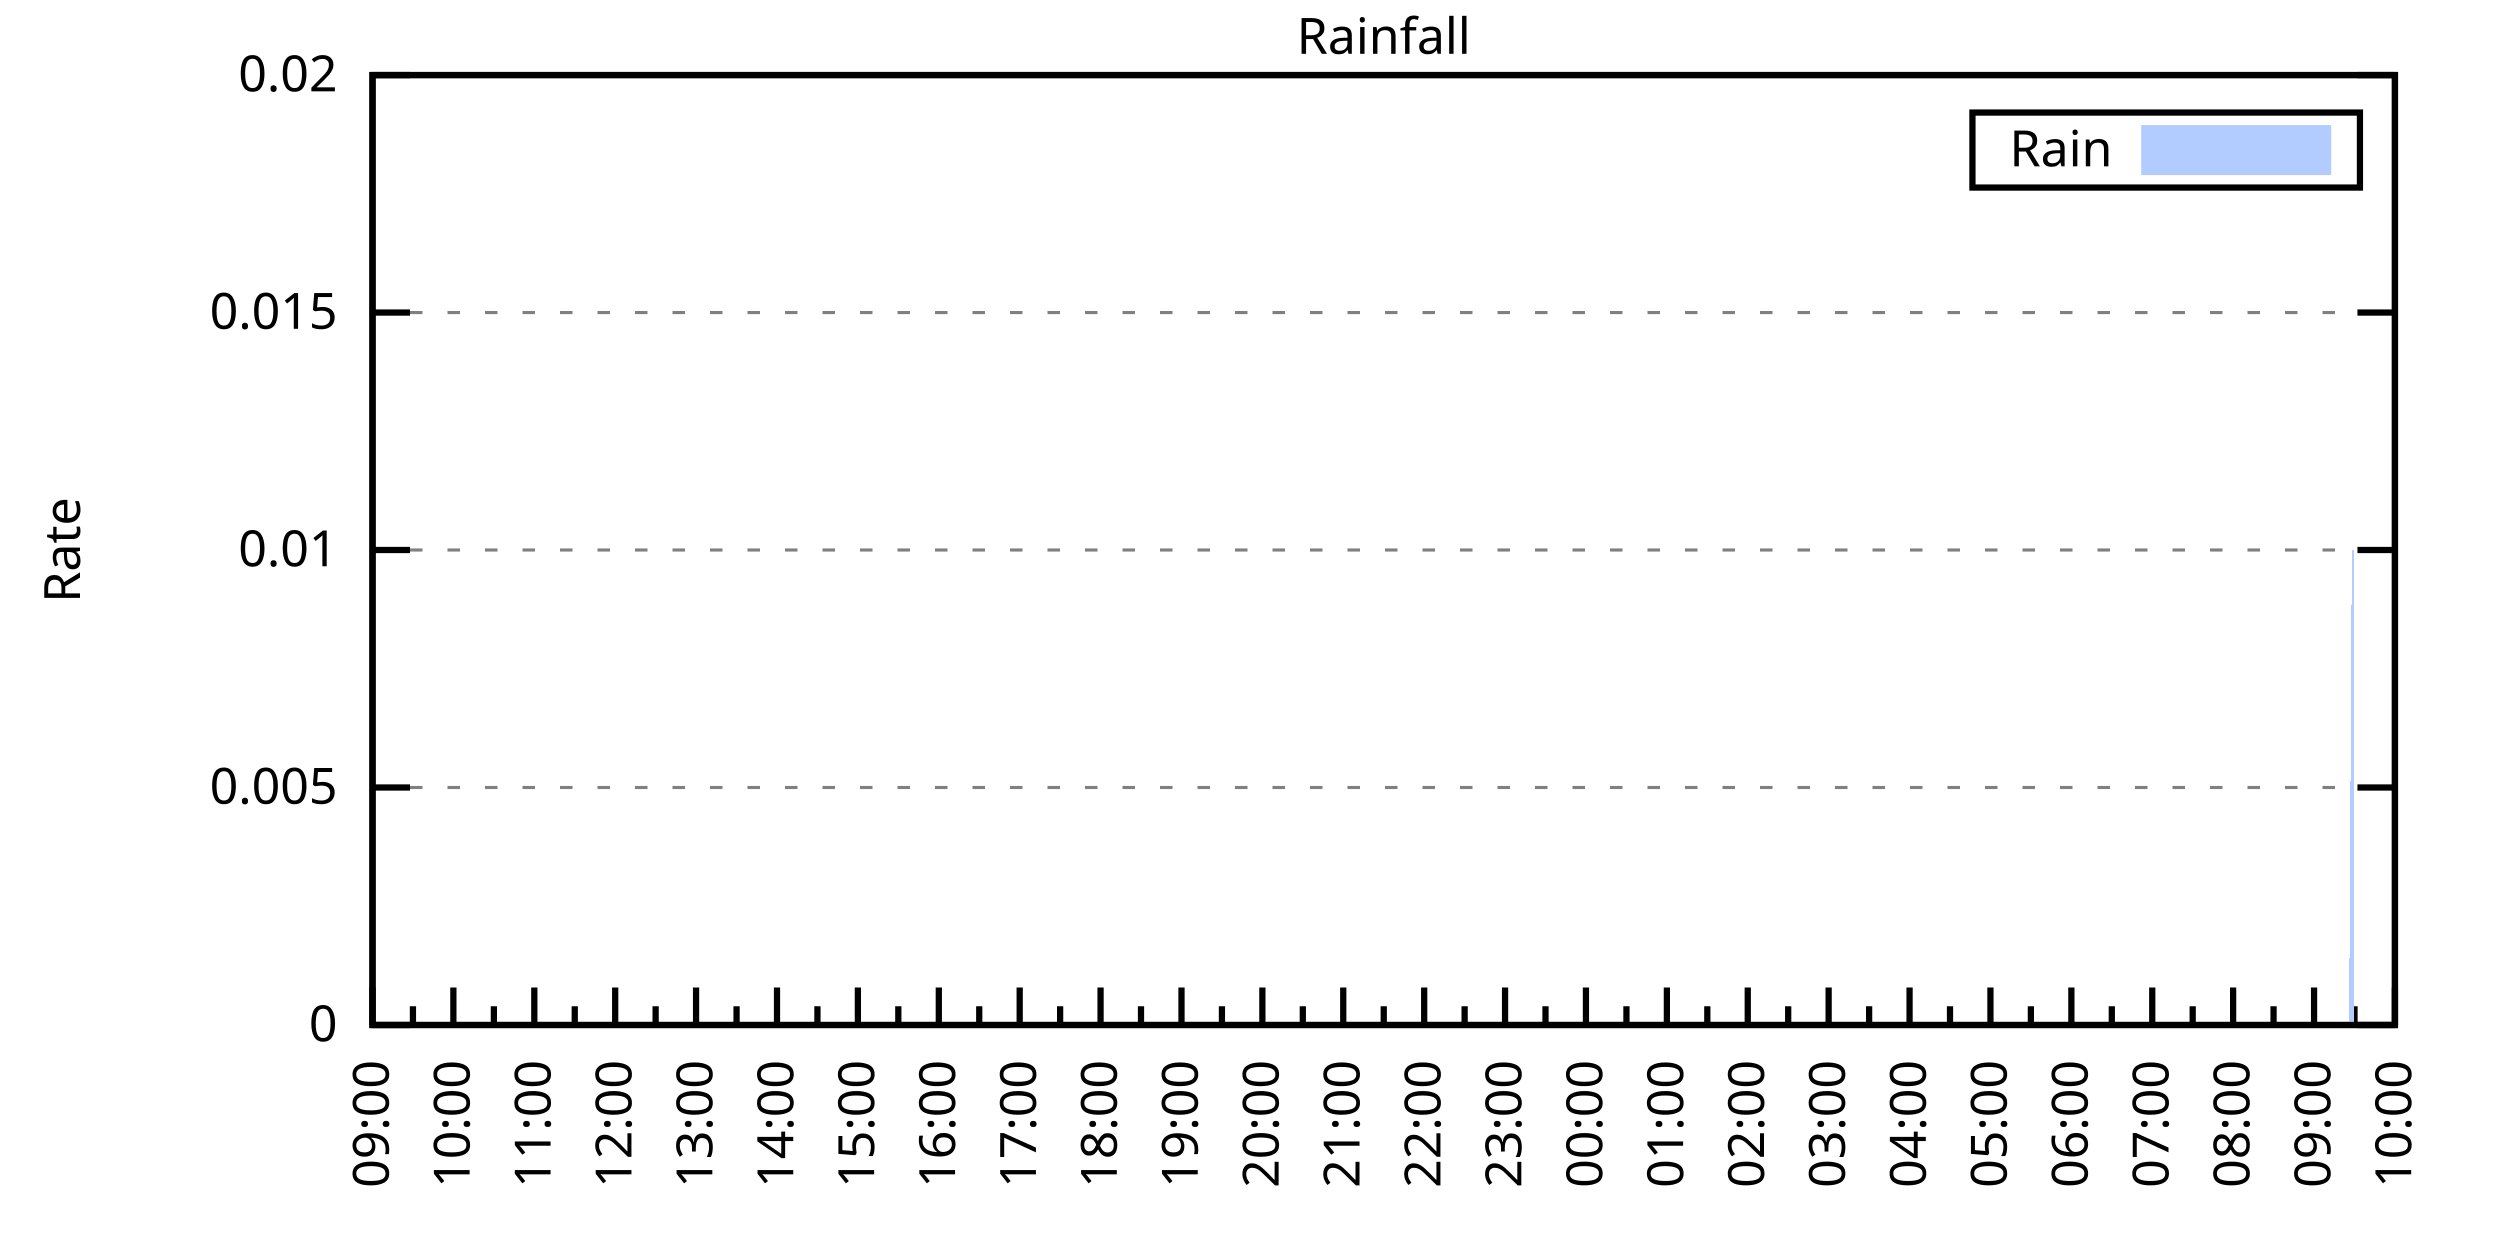
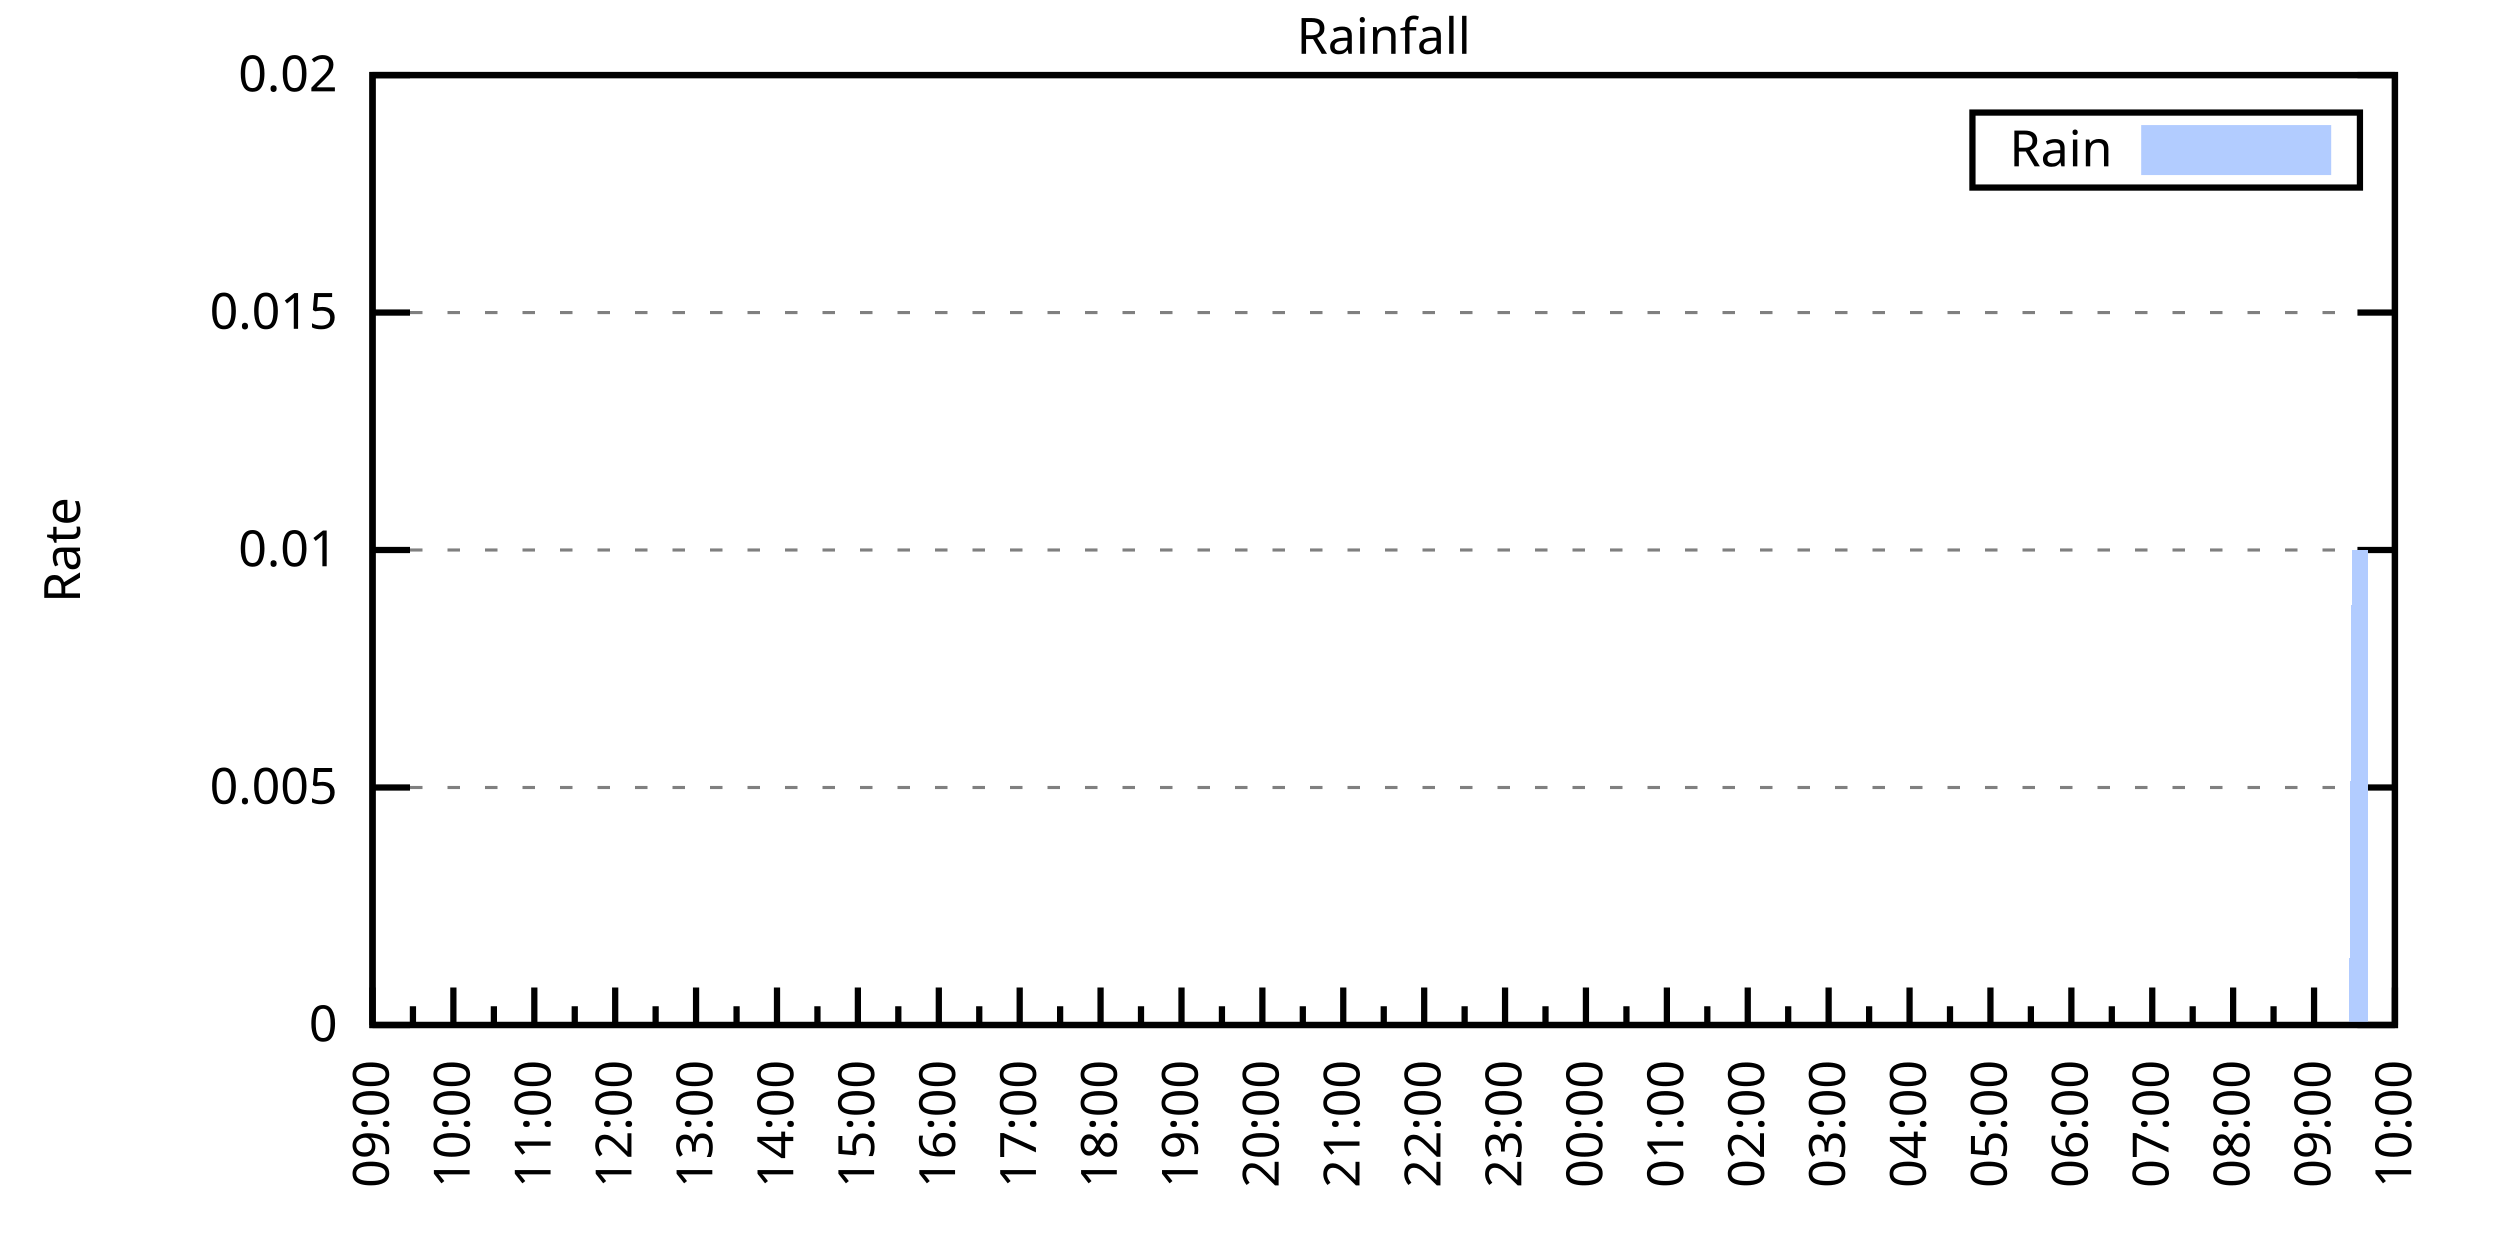
<svg xmlns="http://www.w3.org/2000/svg" xmlns:xlink="http://www.w3.org/1999/xlink" width="400" height="200" viewBox="0 0 400 200">
  <g id="gnuplot_canvas">
    <rect x="0" y="0" width="400" height="200" fill="none" />
    <defs>
      <circle id="gpDot" r="0.5" stroke-width="0.5" stroke="currentColor" />
      <path id="gpPt0" stroke-width="0.333" stroke="currentColor" d="M-1,0 h2 M0,-1 v2" />
      <path id="gpPt1" stroke-width="0.333" stroke="currentColor" d="M-1,-1 L1,1 M1,-1 L-1,1" />
      <path id="gpPt2" stroke-width="0.333" stroke="currentColor" d="M-1,0 L1,0 M0,-1 L0,1 M-1,-1 L1,1 M-1,1 L1,-1" />
      <rect id="gpPt3" stroke-width="0.333" stroke="currentColor" x="-1" y="-1" width="2" height="2" />
      <rect id="gpPt4" stroke-width="0.333" stroke="currentColor" fill="currentColor" x="-1" y="-1" width="2" height="2" />
      <circle id="gpPt5" stroke-width="0.333" stroke="currentColor" cx="0" cy="0" r="1" />
      <use xlink:href="#gpPt5" id="gpPt6" fill="currentColor" stroke="none" />
      <path id="gpPt7" stroke-width="0.333" stroke="currentColor" d="M0,-1.33 L-1.33,0.67 L1.33,0.67 z" />
      <use xlink:href="#gpPt7" id="gpPt8" fill="currentColor" stroke="none" />
      <use xlink:href="#gpPt7" id="gpPt9" stroke="currentColor" transform="rotate(180)" />
      <use xlink:href="#gpPt9" id="gpPt10" fill="currentColor" stroke="none" />
      <use xlink:href="#gpPt3" id="gpPt11" stroke="currentColor" transform="rotate(45)" />
      <use xlink:href="#gpPt11" id="gpPt12" fill="currentColor" stroke="none" />
      <path id="gpPt13" stroke-width="0.333" stroke="currentColor" d="M0,1.330 L1.265,0.411 L0.782,-1.067 L-0.782,-1.076 L-1.265,0.411 z" />
      <use xlink:href="#gpPt13" id="gpPt14" fill="currentColor" stroke="none" />
      <filter id="textbox" filterUnits="objectBoundingBox" x="0" y="0" height="1" width="1">
        <feFlood flood-color="white" flood-opacity="1" result="bgnd" />
        <feComposite in="SourceGraphic" in2="bgnd" operator="atop" />
      </filter>
      <filter id="greybox" filterUnits="objectBoundingBox" x="0" y="0" height="1" width="1">
        <feFlood flood-color="lightgrey" flood-opacity="1" result="grey" />
        <feComposite in="SourceGraphic" in2="grey" operator="atop" />
      </filter>
    </defs>
    <g fill="none" color="white" stroke="currentColor" stroke-width="1.00" stroke-linecap="butt" stroke-linejoin="miter">
</g>
    <g fill="none" color="black" stroke="currentColor" stroke-width="1.00" stroke-linecap="butt" stroke-linejoin="miter">
      <g stroke="none" shape-rendering="crispEdges">
        <polygon fill="rgb(255, 255, 255)" points="59.60,164.00 383.18,164.00 383.18,12.02 59.60,12.02 " />
      </g>
    </g>
    <g fill="none" color="black" stroke="currentColor" stroke-width="1.00" stroke-linecap="butt" stroke-linejoin="miter">
</g>
    <g fill="none" color="black" stroke="black" stroke-width="0.50" stroke-linecap="butt" stroke-linejoin="miter">
</g>
    <g fill="none" color="gray" stroke="currentColor" stroke-width="0.50" stroke-linecap="butt" stroke-linejoin="miter">
      <path stroke="gray" stroke-dasharray="2,4" class="gridline" d="M59.60,164.00 L383.19,164.00  " />
    </g>
    <g fill="none" color="gray" stroke="gray" stroke-width="1.00" stroke-linecap="butt" stroke-linejoin="miter">
</g>
    <g fill="none" color="black" stroke="currentColor" stroke-width="1.00" stroke-linecap="butt" stroke-linejoin="miter">
      <path stroke="black" d="M59.60,164.00 L65.60,164.00 M383.19,164.00 L377.19,164.00  " />
      <g transform="translate(54.00,166.60)" stroke="none" fill="black" font-family="Sans" font-size="8.00" text-anchor="end">
        <text>
          <tspan font-family="Sans"> 0</tspan>
        </text>
      </g>
    </g>
    <g fill="none" color="black" stroke="currentColor" stroke-width="1.00" stroke-linecap="butt" stroke-linejoin="miter">
</g>
    <g fill="none" color="black" stroke="black" stroke-width="0.50" stroke-linecap="butt" stroke-linejoin="miter">
</g>
    <g fill="none" color="gray" stroke="currentColor" stroke-width="0.50" stroke-linecap="butt" stroke-linejoin="miter">
      <path stroke="gray" stroke-dasharray="2,4" class="gridline" d="M59.60,126.00 L383.19,126.00  " />
    </g>
    <g fill="none" color="gray" stroke="gray" stroke-width="1.00" stroke-linecap="butt" stroke-linejoin="miter">
</g>
    <g fill="none" color="black" stroke="currentColor" stroke-width="1.00" stroke-linecap="butt" stroke-linejoin="miter">
      <path stroke="black" d="M59.60,126.00 L65.60,126.00 M383.19,126.00 L377.19,126.00  " />
      <g transform="translate(54.00,128.60)" stroke="none" fill="black" font-family="Sans" font-size="8.00" text-anchor="end">
        <text>
          <tspan font-family="Sans"> 0.005</tspan>
        </text>
      </g>
    </g>
    <g fill="none" color="black" stroke="currentColor" stroke-width="1.00" stroke-linecap="butt" stroke-linejoin="miter">
</g>
    <g fill="none" color="black" stroke="black" stroke-width="0.50" stroke-linecap="butt" stroke-linejoin="miter">
</g>
    <g fill="none" color="gray" stroke="currentColor" stroke-width="0.50" stroke-linecap="butt" stroke-linejoin="miter">
      <path stroke="gray" stroke-dasharray="2,4" class="gridline" d="M59.60,88.00 L383.19,88.00  " />
    </g>
    <g fill="none" color="gray" stroke="gray" stroke-width="1.00" stroke-linecap="butt" stroke-linejoin="miter">
</g>
    <g fill="none" color="black" stroke="currentColor" stroke-width="1.00" stroke-linecap="butt" stroke-linejoin="miter">
      <path stroke="black" d="M59.60,88.00 L65.60,88.00 M383.19,88.00 L377.19,88.00  " />
      <g transform="translate(54.00,90.60)" stroke="none" fill="black" font-family="Sans" font-size="8.00" text-anchor="end">
        <text>
          <tspan font-family="Sans"> 0.01</tspan>
        </text>
      </g>
    </g>
    <g fill="none" color="black" stroke="currentColor" stroke-width="1.00" stroke-linecap="butt" stroke-linejoin="miter">
</g>
    <g fill="none" color="black" stroke="black" stroke-width="0.50" stroke-linecap="butt" stroke-linejoin="miter">
</g>
    <g fill="none" color="gray" stroke="currentColor" stroke-width="0.50" stroke-linecap="butt" stroke-linejoin="miter">
      <path stroke="gray" stroke-dasharray="2,4" class="gridline" d="M59.60,50.01 L383.19,50.01  " />
    </g>
    <g fill="none" color="gray" stroke="gray" stroke-width="1.00" stroke-linecap="butt" stroke-linejoin="miter">
</g>
    <g fill="none" color="black" stroke="currentColor" stroke-width="1.00" stroke-linecap="butt" stroke-linejoin="miter">
      <path stroke="black" d="M59.60,50.01 L65.60,50.01 M383.19,50.01 L377.19,50.01  " />
      <g transform="translate(54.00,52.61)" stroke="none" fill="black" font-family="Sans" font-size="8.00" text-anchor="end">
        <text>
          <tspan font-family="Sans"> 0.015</tspan>
        </text>
      </g>
    </g>
    <g fill="none" color="black" stroke="currentColor" stroke-width="1.00" stroke-linecap="butt" stroke-linejoin="miter">
</g>
    <g fill="none" color="black" stroke="black" stroke-width="0.50" stroke-linecap="butt" stroke-linejoin="miter">
</g>
    <g fill="none" color="gray" stroke="currentColor" stroke-width="0.50" stroke-linecap="butt" stroke-linejoin="miter">
      <path stroke="gray" stroke-dasharray="2,4" class="gridline" d="M59.60,12.01 L383.19,12.01  " />
    </g>
    <g fill="none" color="gray" stroke="gray" stroke-width="1.00" stroke-linecap="butt" stroke-linejoin="miter">
</g>
    <g fill="none" color="black" stroke="currentColor" stroke-width="1.00" stroke-linecap="butt" stroke-linejoin="miter">
      <path stroke="black" d="M59.60,12.01 L65.60,12.01 M383.19,12.01 L377.19,12.01  " />
      <g transform="translate(54.00,14.61)" stroke="none" fill="black" font-family="Sans" font-size="8.00" text-anchor="end">
        <text>
          <tspan font-family="Sans"> 0.02</tspan>
        </text>
      </g>
    </g>
    <g fill="none" color="black" stroke="currentColor" stroke-width="1.00" stroke-linecap="butt" stroke-linejoin="miter">
      <path stroke="black" d="M59.60,164.00 L59.60,158.00  " />
      <g transform="translate(62.20,169.60) rotate(270)" stroke="none" fill="black" font-family="Sans" font-size="8.00" text-anchor="end">
        <text>
          <tspan font-family="Sans">09:00</tspan>
        </text>
      </g>
    </g>
    <g fill="none" color="black" stroke="currentColor" stroke-width="1.00" stroke-linecap="butt" stroke-linejoin="miter">
      <path stroke="black" d="M66.07,164.00 L66.07,161.00 M72.54,164.00 L72.54,158.00  " />
      <g transform="translate(75.14,169.60) rotate(270)" stroke="none" fill="black" font-family="Sans" font-size="8.00" text-anchor="end">
        <text>
          <tspan font-family="Sans">10:00</tspan>
        </text>
      </g>
    </g>
    <g fill="none" color="black" stroke="currentColor" stroke-width="1.00" stroke-linecap="butt" stroke-linejoin="miter">
      <path stroke="black" d="M79.02,164.00 L79.02,161.00 M85.49,164.00 L85.49,158.00  " />
      <g transform="translate(88.09,169.60) rotate(270)" stroke="none" fill="black" font-family="Sans" font-size="8.00" text-anchor="end">
        <text>
          <tspan font-family="Sans">11:00</tspan>
        </text>
      </g>
    </g>
    <g fill="none" color="black" stroke="currentColor" stroke-width="1.00" stroke-linecap="butt" stroke-linejoin="miter">
      <path stroke="black" d="M91.96,164.00 L91.96,161.00 M98.43,164.00 L98.43,158.00  " />
      <g transform="translate(101.03,169.60) rotate(270)" stroke="none" fill="black" font-family="Sans" font-size="8.00" text-anchor="end">
        <text>
          <tspan font-family="Sans">12:00</tspan>
        </text>
      </g>
    </g>
    <g fill="none" color="black" stroke="currentColor" stroke-width="1.00" stroke-linecap="butt" stroke-linejoin="miter">
      <path stroke="black" d="M104.90,164.00 L104.90,161.00 M111.37,164.00 L111.37,158.00  " />
      <g transform="translate(113.97,169.60) rotate(270)" stroke="none" fill="black" font-family="Sans" font-size="8.00" text-anchor="end">
        <text>
          <tspan font-family="Sans">13:00</tspan>
        </text>
      </g>
    </g>
    <g fill="none" color="black" stroke="currentColor" stroke-width="1.00" stroke-linecap="butt" stroke-linejoin="miter">
      <path stroke="black" d="M117.85,164.00 L117.85,161.00 M124.32,164.00 L124.32,158.00  " />
      <g transform="translate(126.92,169.60) rotate(270)" stroke="none" fill="black" font-family="Sans" font-size="8.00" text-anchor="end">
        <text>
          <tspan font-family="Sans">14:00</tspan>
        </text>
      </g>
    </g>
    <g fill="none" color="black" stroke="currentColor" stroke-width="1.00" stroke-linecap="butt" stroke-linejoin="miter">
      <path stroke="black" d="M130.79,164.00 L130.79,161.00 M137.26,164.00 L137.26,158.00  " />
      <g transform="translate(139.86,169.60) rotate(270)" stroke="none" fill="black" font-family="Sans" font-size="8.00" text-anchor="end">
        <text>
          <tspan font-family="Sans">15:00</tspan>
        </text>
      </g>
    </g>
    <g fill="none" color="black" stroke="currentColor" stroke-width="1.00" stroke-linecap="butt" stroke-linejoin="miter">
      <path stroke="black" d="M143.73,164.00 L143.73,161.00 M150.21,164.00 L150.21,158.00  " />
      <g transform="translate(152.81,169.60) rotate(270)" stroke="none" fill="black" font-family="Sans" font-size="8.00" text-anchor="end">
        <text>
          <tspan font-family="Sans">16:00</tspan>
        </text>
      </g>
    </g>
    <g fill="none" color="black" stroke="currentColor" stroke-width="1.00" stroke-linecap="butt" stroke-linejoin="miter">
      <path stroke="black" d="M156.68,164.00 L156.68,161.00 M163.15,164.00 L163.15,158.00  " />
      <g transform="translate(165.75,169.60) rotate(270)" stroke="none" fill="black" font-family="Sans" font-size="8.00" text-anchor="end">
        <text>
          <tspan font-family="Sans">17:00</tspan>
        </text>
      </g>
    </g>
    <g fill="none" color="black" stroke="currentColor" stroke-width="1.00" stroke-linecap="butt" stroke-linejoin="miter">
      <path stroke="black" d="M169.62,164.00 L169.62,161.00 M176.09,164.00 L176.09,158.00  " />
      <g transform="translate(178.69,169.60) rotate(270)" stroke="none" fill="black" font-family="Sans" font-size="8.00" text-anchor="end">
        <text>
          <tspan font-family="Sans">18:00</tspan>
        </text>
      </g>
    </g>
    <g fill="none" color="black" stroke="currentColor" stroke-width="1.00" stroke-linecap="butt" stroke-linejoin="miter">
      <path stroke="black" d="M182.56,164.00 L182.56,161.00 M189.04,164.00 L189.04,158.00  " />
      <g transform="translate(191.64,169.60) rotate(270)" stroke="none" fill="black" font-family="Sans" font-size="8.00" text-anchor="end">
        <text>
          <tspan font-family="Sans">19:00</tspan>
        </text>
      </g>
    </g>
    <g fill="none" color="black" stroke="currentColor" stroke-width="1.00" stroke-linecap="butt" stroke-linejoin="miter">
      <path stroke="black" d="M195.51,164.00 L195.51,161.00 M201.98,164.00 L201.98,158.00  " />
      <g transform="translate(204.58,169.60) rotate(270)" stroke="none" fill="black" font-family="Sans" font-size="8.00" text-anchor="end">
        <text>
          <tspan font-family="Sans">20:00</tspan>
        </text>
      </g>
    </g>
    <g fill="none" color="black" stroke="currentColor" stroke-width="1.00" stroke-linecap="butt" stroke-linejoin="miter">
      <path stroke="black" d="M208.45,164.00 L208.45,161.00 M214.92,164.00 L214.92,158.00  " />
      <g transform="translate(217.52,169.60) rotate(270)" stroke="none" fill="black" font-family="Sans" font-size="8.00" text-anchor="end">
        <text>
          <tspan font-family="Sans">21:00</tspan>
        </text>
      </g>
    </g>
    <g fill="none" color="black" stroke="currentColor" stroke-width="1.00" stroke-linecap="butt" stroke-linejoin="miter">
      <path stroke="black" d="M221.40,164.00 L221.40,161.00 M227.87,164.00 L227.87,158.00  " />
      <g transform="translate(230.47,169.60) rotate(270)" stroke="none" fill="black" font-family="Sans" font-size="8.00" text-anchor="end">
        <text>
          <tspan font-family="Sans">22:00</tspan>
        </text>
      </g>
    </g>
    <g fill="none" color="black" stroke="currentColor" stroke-width="1.00" stroke-linecap="butt" stroke-linejoin="miter">
      <path stroke="black" d="M234.34,164.00 L234.34,161.00 M240.81,164.00 L240.81,158.00  " />
      <g transform="translate(243.41,169.60) rotate(270)" stroke="none" fill="black" font-family="Sans" font-size="8.00" text-anchor="end">
        <text>
          <tspan font-family="Sans">23:00</tspan>
        </text>
      </g>
    </g>
    <g fill="none" color="black" stroke="currentColor" stroke-width="1.00" stroke-linecap="butt" stroke-linejoin="miter">
      <path stroke="black" d="M247.28,164.00 L247.28,161.00 M253.75,164.00 L253.75,158.00  " />
      <g transform="translate(256.35,169.60) rotate(270)" stroke="none" fill="black" font-family="Sans" font-size="8.00" text-anchor="end">
        <text>
          <tspan font-family="Sans">00:00</tspan>
        </text>
      </g>
    </g>
    <g fill="none" color="black" stroke="currentColor" stroke-width="1.00" stroke-linecap="butt" stroke-linejoin="miter">
      <path stroke="black" d="M260.23,164.00 L260.23,161.00 M266.70,164.00 L266.70,158.00  " />
      <g transform="translate(269.30,169.60) rotate(270)" stroke="none" fill="black" font-family="Sans" font-size="8.00" text-anchor="end">
        <text>
          <tspan font-family="Sans">01:00</tspan>
        </text>
      </g>
    </g>
    <g fill="none" color="black" stroke="currentColor" stroke-width="1.00" stroke-linecap="butt" stroke-linejoin="miter">
      <path stroke="black" d="M273.17,164.00 L273.17,161.00 M279.64,164.00 L279.64,158.00  " />
      <g transform="translate(282.24,169.60) rotate(270)" stroke="none" fill="black" font-family="Sans" font-size="8.00" text-anchor="end">
        <text>
          <tspan font-family="Sans">02:00</tspan>
        </text>
      </g>
    </g>
    <g fill="none" color="black" stroke="currentColor" stroke-width="1.00" stroke-linecap="butt" stroke-linejoin="miter">
      <path stroke="black" d="M286.11,164.00 L286.11,161.00 M292.58,164.00 L292.58,158.00  " />
      <g transform="translate(295.18,169.60) rotate(270)" stroke="none" fill="black" font-family="Sans" font-size="8.00" text-anchor="end">
        <text>
          <tspan font-family="Sans">03:00</tspan>
        </text>
      </g>
    </g>
    <g fill="none" color="black" stroke="currentColor" stroke-width="1.00" stroke-linecap="butt" stroke-linejoin="miter">
      <path stroke="black" d="M299.06,164.00 L299.06,161.00 M305.53,164.00 L305.53,158.00  " />
      <g transform="translate(308.13,169.60) rotate(270)" stroke="none" fill="black" font-family="Sans" font-size="8.00" text-anchor="end">
        <text>
          <tspan font-family="Sans">04:00</tspan>
        </text>
      </g>
    </g>
    <g fill="none" color="black" stroke="currentColor" stroke-width="1.00" stroke-linecap="butt" stroke-linejoin="miter">
      <path stroke="black" d="M312.00,164.00 L312.00,161.00 M318.47,164.00 L318.47,158.00  " />
      <g transform="translate(321.07,169.60) rotate(270)" stroke="none" fill="black" font-family="Sans" font-size="8.00" text-anchor="end">
        <text>
          <tspan font-family="Sans">05:00</tspan>
        </text>
      </g>
    </g>
    <g fill="none" color="black" stroke="currentColor" stroke-width="1.00" stroke-linecap="butt" stroke-linejoin="miter">
      <path stroke="black" d="M324.94,164.00 L324.94,161.00 M331.42,164.00 L331.42,158.00  " />
      <g transform="translate(334.02,169.60) rotate(270)" stroke="none" fill="black" font-family="Sans" font-size="8.00" text-anchor="end">
        <text>
          <tspan font-family="Sans">06:00</tspan>
        </text>
      </g>
    </g>
    <g fill="none" color="black" stroke="currentColor" stroke-width="1.00" stroke-linecap="butt" stroke-linejoin="miter">
      <path stroke="black" d="M337.89,164.00 L337.89,161.00 M344.36,164.00 L344.36,158.00  " />
      <g transform="translate(346.96,169.60) rotate(270)" stroke="none" fill="black" font-family="Sans" font-size="8.00" text-anchor="end">
        <text>
          <tspan font-family="Sans">07:00</tspan>
        </text>
      </g>
    </g>
    <g fill="none" color="black" stroke="currentColor" stroke-width="1.00" stroke-linecap="butt" stroke-linejoin="miter">
      <path stroke="black" d="M350.83,164.00 L350.83,161.00 M357.30,164.00 L357.30,158.00  " />
      <g transform="translate(359.90,169.60) rotate(270)" stroke="none" fill="black" font-family="Sans" font-size="8.00" text-anchor="end">
        <text>
          <tspan font-family="Sans">08:00</tspan>
        </text>
      </g>
    </g>
    <g fill="none" color="black" stroke="currentColor" stroke-width="1.00" stroke-linecap="butt" stroke-linejoin="miter">
      <path stroke="black" d="M363.77,164.00 L363.77,161.00 M370.25,164.00 L370.25,158.00  " />
      <g transform="translate(372.85,169.60) rotate(270)" stroke="none" fill="black" font-family="Sans" font-size="8.00" text-anchor="end">
        <text>
          <tspan font-family="Sans">09:00</tspan>
        </text>
      </g>
    </g>
    <g fill="none" color="black" stroke="currentColor" stroke-width="1.00" stroke-linecap="butt" stroke-linejoin="miter">
      <path stroke="black" d="M376.72,164.00 L376.72,161.00 M383.19,164.00 L383.19,158.00  " />
      <g transform="translate(385.79,169.60) rotate(270)" stroke="none" fill="black" font-family="Sans" font-size="8.00" text-anchor="end">
        <text>
          <tspan font-family="Sans">10:00</tspan>
        </text>
      </g>
    </g>
    <g fill="none" color="black" stroke="currentColor" stroke-width="1.00" stroke-linecap="butt" stroke-linejoin="miter">
</g>
    <g fill="none" color="black" stroke="currentColor" stroke-width="1.00" stroke-linecap="butt" stroke-linejoin="miter">
      <path stroke="black" d="M59.60,12.01 L59.60,164.00 L383.19,164.00 L383.19,12.01 L59.60,12.01 Z  " />
    </g>
    <g fill="none" color="black" stroke="currentColor" stroke-width="1.00" stroke-linecap="butt" stroke-linejoin="miter">
      <g transform="translate(12.80,88.01) rotate(270)" stroke="none" fill="black" font-family="Sans" font-size="8.00" text-anchor="middle">
        <text>
          <tspan font-family="Sans">Rate</tspan>
        </text>
      </g>
    </g>
    <g fill="none" color="black" stroke="currentColor" stroke-width="1.00" stroke-linecap="butt" stroke-linejoin="miter">
</g>
    <g fill="none" color="black" stroke="currentColor" stroke-width="1.00" stroke-linecap="butt" stroke-linejoin="miter">
      <path stroke="black" d="M315.59,30.01 L315.59,18.01 L377.59,18.01 L377.59,30.01 L315.59,30.01 Z  " />
    </g>
    <g id="Rainfall_plot_1">
      <g fill="none" color="white" stroke="black" stroke-width="2.00" stroke-linecap="butt" stroke-linejoin="miter">
</g>
      <g fill="none" color="black" stroke="currentColor" stroke-width="2.00" stroke-linecap="butt" stroke-linejoin="miter">
        <g transform="translate(337.99,26.61)" stroke="none" fill="black" font-family="Sans" font-size="8.00" text-anchor="end">
          <text>
            <tspan font-family="Sans">Rain</tspan>
          </text>
        </g>
      </g>
      <g fill="none" color="black" stroke="currentColor" stroke-width="2.00" stroke-linecap="butt" stroke-linejoin="miter">
        <g stroke="none" shape-rendering="crispEdges">
          <polygon fill="rgb(178, 204, 255)" points="343.59,27.01 371.99,27.01 371.99,21.01 343.59,21.01 " />
        </g>
        <path stroke="rgb(178, 204, 255)" d="M343.59,27.01 L371.99,27.01 L371.99,21.01 L343.59,21.01 L343.59,27.01 Z  " />
      </g>
      <g fill="none" color="black" stroke="currentColor" stroke-width="2.00" stroke-linecap="butt" stroke-linejoin="miter">
        <g stroke="none" shape-rendering="crispEdges">
-           <polygon fill="rgb(178, 204, 255)" points="66.50,164.00 66.93,164.00 67.37,164.00 67.80,164.00 68.23,164.00 68.66,164.00 69.09,164.00 69.52,164.00 69.95,164.00 70.39,164.00 70.82,164.00 71.25,164.00 71.68,164.00 72.11,164.00 72.54,164.00 72.98,164.00 73.41,164.00 73.84,164.00 74.27,164.00 74.70,164.00 75.13,164.00 75.56,164.00 76.00,164.00 76.43,164.00 76.86,164.00 77.29,164.00 77.72,164.00 78.15,164.00 78.58,164.00 79.02,164.00 79.45,164.00 79.88,164.00 80.31,164.00 80.74,164.00 81.17,164.00 81.60,164.00 82.04,164.00 82.47,164.00 82.90,164.00 83.33,164.00 83.76,164.00 84.19,164.00 84.62,164.00 85.06,164.00 85.49,164.00 85.92,164.00 86.35,164.00 86.78,164.00 87.21,164.00 87.64,164.00 88.08,164.00 88.51,164.00 88.94,164.00 89.37,164.00 89.80,164.00 90.23,164.00 90.66,164.00 91.10,164.00 91.53,164.00 91.96,164.00 92.39,164.00 92.82,164.00 93.25,164.00 93.68,164.00 94.12,164.00 94.55,164.00 94.98,164.00 95.41,164.00 95.84,164.00 96.27,164.00 96.70,164.00 97.14,164.00 97.57,164.00 98.00,164.00 98.43,164.00 98.86,164.00 99.29,164.00 99.73,164.00 100.16,164.00 100.59,164.00 101.02,164.00 101.45,164.00 101.88,164.00 102.31,164.00 102.75,164.00 103.18,164.00 103.61,164.00 104.04,164.00 104.47,164.00 104.90,164.00 105.33,164.00 105.77,164.00 106.20,164.00 106.63,164.00 107.06,164.00 107.49,164.00 107.92,164.00 108.35,164.00 108.79,164.00 109.22,164.00 109.65,164.00 110.08,164.00 110.51,164.00 110.94,164.00 111.37,164.00 111.81,164.00 112.24,164.00 112.67,164.00 113.10,164.00 113.53,164.00 113.96,164.00 114.39,164.00 114.83,164.00 115.26,164.00 115.69,164.00 116.12,164.00 116.55,164.00 116.98,164.00 117.41,164.00 117.85,164.00 118.28,164.00 118.71,164.00 119.14,164.00 119.57,164.00 120.00,164.00 120.43,164.00 120.87,164.00 121.30,164.00 121.73,164.00 122.16,164.00 122.59,164.00 123.02,164.00 123.46,164.00 123.89,164.00 124.32,164.00 124.75,164.00 125.18,164.00 125.61,164.00 126.04,164.00 126.48,164.00 126.91,164.00 127.34,164.00 127.77,164.00 128.20,164.00 128.63,164.00 129.06,164.00 129.50,164.00 129.93,164.00 130.36,164.00 130.79,164.00 131.22,164.00 131.65,164.00 132.08,164.00 132.52,164.00 132.95,164.00 133.38,164.00 133.81,164.00 134.24,164.00 134.67,164.00 135.10,164.00 135.54,164.00 135.97,164.00 136.40,164.00 136.83,164.00 137.26,164.00 137.69,164.00 138.12,164.00 138.56,164.00 138.99,164.00 139.42,164.00 139.85,164.00 140.28,164.00 140.71,164.00 141.14,164.00 141.58,164.00 142.01,164.00 142.44,164.00 142.87,164.00 143.30,164.00 143.73,164.00 144.16,164.00 144.60,164.00 145.03,164.00 145.46,164.00 145.89,164.00 146.32,164.00 146.75,164.00 147.19,164.00 147.62,164.00 148.05,164.00 148.48,164.00 148.91,164.00 149.34,164.00 149.77,164.00 150.21,164.00 150.64,164.00 151.07,164.00 151.50,164.00 151.93,164.00 152.36,164.00 152.79,164.00 153.23,164.00 153.66,164.00 154.09,164.00 154.52,164.00 154.95,164.00 155.38,164.00 155.81,164.00 156.25,164.00 156.68,164.00 157.11,164.00 157.54,164.00 157.97,164.00 158.40,164.00 158.83,164.00 159.27,164.00 159.70,164.00 160.13,164.00 160.56,164.00 160.99,164.00 161.42,164.00 161.85,164.00 162.29,164.00 162.72,164.00 163.15,164.00 163.58,164.00 164.01,164.00 164.44,164.00 164.87,164.00 165.31,164.00 165.74,164.00 166.17,164.00 166.60,164.00 167.03,164.00 167.46,164.00 167.89,164.00 168.33,164.00 168.76,164.00 169.19,164.00 169.62,164.00 170.05,164.00 170.48,164.00 170.91,164.00 171.35,164.00 171.78,164.00 172.21,164.00 172.64,164.00 173.07,164.00 173.50,164.00 173.94,164.00 174.37,164.00 174.80,164.00 175.23,164.00 175.66,164.00 176.09,164.00 176.52,164.00 176.96,164.00 177.39,164.00 177.82,164.00 178.25,164.00 178.68,164.00 179.11,164.00 179.54,164.00 179.98,164.00 180.41,164.00 180.84,164.00 181.27,164.00 181.70,164.00 182.13,164.00 182.56,164.00 183.00,164.00 183.43,164.00 183.86,164.00 184.29,164.00 184.72,164.00 185.15,164.00 185.58,164.00 186.02,164.00 186.45,164.00 186.88,164.00 187.31,164.00 187.74,164.00 188.17,164.00 188.60,164.00 189.04,164.00 189.47,164.00 189.90,164.00 190.33,164.00 190.76,164.00 191.19,164.00 191.62,164.00 192.06,164.00 192.49,164.00 192.92,164.00 193.35,164.00 193.78,164.00 194.21,164.00 194.64,164.00 195.08,164.00 195.51,164.00 195.94,164.00 196.37,164.00 196.80,164.00 197.23,164.00 197.67,164.00 198.10,164.00 198.53,164.00 198.96,164.00 199.39,164.00 199.82,164.00 200.25,164.00 200.69,164.00 201.12,164.00 201.55,164.00 201.98,164.00 202.41,164.00 202.84,164.00 203.27,164.00 203.71,164.00 204.14,164.00 204.57,164.00 205.00,164.00 205.43,164.00 205.86,164.00 206.29,164.00 206.73,164.00 207.16,164.00 207.59,164.00 208.02,164.00 208.45,164.00 208.88,164.00 209.31,164.00 209.75,164.00 210.18,164.00 210.61,164.00 211.04,164.00 211.47,164.00 211.90,164.00 212.33,164.00 212.77,164.00 213.20,164.00 213.63,164.00 214.06,164.00 214.49,164.00 214.92,164.00 215.35,164.00 215.79,164.00 216.22,164.00 216.65,164.00 217.08,164.00 217.51,164.00 217.94,164.00 218.37,164.00 218.81,164.00 219.24,164.00 219.67,164.00 220.10,164.00 220.53,164.00 220.96,164.00 221.40,164.00 221.83,164.00 222.26,164.00 222.69,164.00 223.12,164.00 223.55,164.00 223.98,164.00 224.42,164.00 224.85,164.00 225.28,164.00 225.71,164.00 226.14,164.00 226.57,164.00 227.00,164.00 227.44,164.00 227.87,164.00 228.30,164.00 228.73,164.00 229.16,164.00 229.59,164.00 230.02,164.00 230.46,164.00 230.89,164.00 231.32,164.00 231.75,164.00 232.18,164.00 232.61,164.00 233.04,164.00 233.48,164.00 233.91,164.00 234.34,164.00 234.77,164.00 235.20,164.00 235.63,164.00 236.06,164.00 236.50,164.00 236.93,164.00 237.36,164.00 237.79,164.00 238.22,164.00 238.65,164.00 239.08,164.00 239.52,164.00 239.95,164.00 240.38,164.00 240.81,164.00 241.24,164.00 241.67,164.00 242.10,164.00 242.54,164.00 242.97,164.00 243.40,164.00 243.83,164.00 244.26,164.00 244.69,164.00 245.12,164.00 245.56,164.00 245.99,164.00 246.42,164.00 246.85,164.00 247.28,164.00 247.71,164.00 248.15,164.00 248.58,164.00 249.01,164.00 249.44,164.00 249.87,164.00 250.30,164.00 250.73,164.00 251.17,164.00 251.60,164.00 252.03,164.00 252.46,164.00 252.89,164.00 253.32,164.00 253.75,164.00 254.19,164.00 254.62,164.00 255.05,164.00 255.48,164.00 255.91,164.00 256.34,164.00 256.77,164.00 257.21,164.00 257.64,164.00 258.07,164.00 258.50,164.00 258.93,164.00 259.36,164.00 259.79,164.00 260.23,164.00 260.66,164.00 261.09,164.00 261.52,164.00 261.95,164.00 262.38,164.00 262.81,164.00 263.25,164.00 263.68,164.00 264.11,164.00 264.54,164.00 264.97,164.00 265.40,164.00 265.83,164.00 266.27,164.00 266.70,164.00 267.13,164.00 267.56,164.00 267.99,164.00 268.42,164.00 268.85,164.00 269.29,164.00 269.72,164.00 270.15,164.00 270.58,164.00 271.01,164.00 271.44,164.00 271.88,164.00 272.31,164.00 272.74,164.00 273.17,164.00 273.60,164.00 274.03,164.00 274.46,164.00 274.90,164.00 275.33,164.00 275.76,164.00 276.19,164.00 276.62,164.00 277.05,164.00 277.48,164.00 277.92,164.00 278.35,164.00 278.78,164.00 279.21,164.00 279.64,164.00 280.07,164.00 280.50,164.00 280.94,164.00 281.37,164.00 281.80,164.00 282.23,164.00 282.66,164.00 283.09,164.00 283.52,164.00 283.96,164.00 284.39,164.00 284.82,164.00 285.25,164.00 285.68,164.00 286.11,164.00 286.54,164.00 286.98,164.00 287.41,164.00 287.84,164.00 288.27,164.00 288.70,164.00 289.13,164.00 289.56,164.00 290.00,164.00 290.43,164.00 290.86,164.00 291.29,164.00 291.72,164.00 292.15,164.00 292.58,164.00 293.02,164.00 293.45,164.00 293.88,164.00 294.31,164.00 294.74,164.00 295.17,164.00 295.60,164.00 296.04,164.00 296.47,164.00 296.90,164.00 297.33,164.00 297.76,164.00 298.19,164.00 298.63,164.00 299.06,164.00 299.49,164.00 299.92,164.00 300.35,164.00 300.78,164.00 301.21,164.00 301.65,164.00 302.08,164.00 302.51,164.00 302.94,164.00 303.37,164.00 303.80,164.00 304.23,164.00 304.67,164.00 305.10,164.00 305.53,164.00 305.96,164.00 306.39,164.00 306.82,164.00 307.25,164.00 307.69,164.00 308.12,164.00 308.55,164.00 308.98,164.00 309.41,164.00 309.84,164.00 310.27,164.00 310.71,164.00 311.14,164.00 311.57,164.00 312.00,164.00 312.43,164.00 312.86,164.00 313.29,164.00 313.73,164.00 314.16,164.00 314.59,164.00 315.02,164.00 315.45,164.00 315.88,164.00 316.31,164.00 316.75,164.00 317.18,164.00 317.61,164.00 318.04,164.00 318.47,164.00 318.90,164.00 319.33,164.00 319.77,164.00 320.20,164.00 320.63,164.00 321.06,164.00 321.49,164.00 321.92,164.00 322.36,164.00 322.79,164.00 323.22,164.00 323.65,164.00 324.08,164.00 324.51,164.00 324.94,164.00 325.38,164.00 325.81,164.00 326.24,164.00 326.67,164.00 327.10,164.00 327.53,164.00 327.96,164.00 328.40,164.00 328.83,164.00 329.26,164.00 329.69,164.00 330.12,164.00 330.55,164.00 330.98,164.00 331.42,164.00 331.85,164.00 332.28,164.00 332.71,164.00 333.14,164.00 333.57,164.00 334.00,164.00 334.44,164.00 334.87,164.00 335.30,164.00 335.73,164.00 336.16,164.00 336.59,164.00 337.02,164.00 337.46,164.00 337.89,164.00 338.32,164.00 338.75,164.00 339.18,164.00 339.61,164.00 340.04,164.00 340.48,164.00 340.91,164.00 341.34,164.00 341.77,164.00 342.20,164.00 342.63,164.00 343.06,164.00 343.50,164.00 343.93,164.00 344.36,164.00 344.79,164.00 345.22,164.00 345.65,164.00 346.09,164.00 346.52,164.00 346.95,164.00 347.38,164.00 347.81,164.00 348.24,164.00 348.67,164.00 349.11,164.00 349.54,164.00 349.97,164.00 350.40,164.00 350.83,164.00 351.26,164.00 351.69,164.00 352.13,164.00 352.56,164.00 352.99,164.00 353.42,164.00 353.85,164.00 354.28,164.00 354.71,164.00 355.15,164.00 355.58,164.00 356.01,164.00 356.44,164.00 356.87,164.00 357.30,164.00 357.73,164.00 358.17,164.00 358.60,164.00 359.03,164.00 359.46,164.00 359.89,164.00 360.32,164.00 360.75,164.00 361.19,164.00 361.62,164.00 362.05,164.00 362.48,164.00 362.91,164.00 363.34,164.00 363.77,164.00 364.21,164.00 364.64,164.00 365.07,164.00 365.50,164.00 365.93,164.00 366.36,164.00 366.79,164.00 367.23,164.00 367.66,164.00 368.09,164.00 368.52,164.00 368.95,164.00 369.38,164.00 369.81,164.00 370.25,164.00 370.68,164.00 371.11,164.00 371.54,164.00 371.97,164.00 372.40,164.00 372.84,164.00 373.27,164.00 373.70,164.00 374.13,164.00 374.56,164.00 374.99,164.00 375.42,164.00 375.86,164.00 376.29,88.00 376.72,88.00 376.72,164.00 66.50,164.00 " />
+           <polygon fill="rgb(178, 204, 255)" points="68.66,164.00 69.09,164.00 69.52,164.00 69.95,164.00 70.39,164.00 70.82,164.00 71.25,164.00 71.68,164.00 72.11,164.00 72.54,164.00 72.98,164.00 73.41,164.00 73.84,164.00 74.27,164.00 74.70,164.00 75.13,164.00 75.56,164.00 76.00,164.00 76.43,164.00 76.86,164.00 77.29,164.00 77.72,164.00 78.15,164.00 78.58,164.00 79.02,164.00 79.45,164.00 79.88,164.00 80.31,164.00 80.74,164.00 81.17,164.00 81.60,164.00 82.04,164.00 82.47,164.00 82.90,164.00 83.33,164.00 83.76,164.00 84.19,164.00 84.62,164.00 85.06,164.00 85.49,164.00 85.92,164.00 86.35,164.00 86.78,164.00 87.21,164.00 87.64,164.00 88.08,164.00 88.51,164.00 88.94,164.00 89.37,164.00 89.80,164.00 90.23,164.00 90.66,164.00 91.10,164.00 91.53,164.00 91.96,164.00 92.39,164.00 92.82,164.00 93.25,164.00 93.68,164.00 94.12,164.00 94.55,164.00 94.98,164.00 95.41,164.00 95.84,164.00 96.27,164.00 96.70,164.00 97.14,164.00 97.57,164.00 98.00,164.00 98.43,164.00 98.86,164.00 99.29,164.00 99.73,164.00 100.16,164.00 100.59,164.00 101.02,164.00 101.45,164.00 101.88,164.00 102.31,164.00 102.75,164.00 103.18,164.00 103.61,164.00 104.04,164.00 104.47,164.00 104.90,164.00 105.33,164.00 105.77,164.00 106.20,164.00 106.63,164.00 107.06,164.00 107.49,164.00 107.92,164.00 108.35,164.00 108.79,164.00 109.22,164.00 109.65,164.00 110.08,164.00 110.51,164.00 110.94,164.00 111.37,164.00 111.81,164.00 112.24,164.00 112.67,164.00 113.10,164.00 113.53,164.00 113.96,164.00 114.39,164.00 114.83,164.00 115.26,164.00 115.69,164.00 116.12,164.00 116.55,164.00 116.98,164.00 117.41,164.00 117.85,164.00 118.28,164.00 118.71,164.00 119.14,164.00 119.57,164.00 120.00,164.00 120.43,164.00 120.87,164.00 121.30,164.00 121.73,164.00 122.16,164.00 122.59,164.00 123.02,164.00 123.46,164.00 123.89,164.00 124.32,164.00 124.75,164.00 125.18,164.00 125.61,164.00 126.04,164.00 126.48,164.00 126.91,164.00 127.34,164.00 127.77,164.00 128.20,164.00 128.63,164.00 129.06,164.00 129.50,164.00 129.93,164.00 130.36,164.00 130.79,164.00 131.22,164.00 131.65,164.00 132.08,164.00 132.52,164.00 132.95,164.00 133.38,164.00 133.81,164.00 134.24,164.00 134.67,164.00 135.10,164.00 135.54,164.00 135.97,164.00 136.40,164.00 136.83,164.00 137.26,164.00 137.69,164.00 138.12,164.00 138.56,164.00 138.99,164.00 139.42,164.00 139.85,164.00 140.28,164.00 140.71,164.00 141.14,164.00 141.58,164.00 142.01,164.00 142.44,164.00 142.87,164.00 143.30,164.00 143.73,164.00 144.16,164.00 144.60,164.00 145.03,164.00 145.46,164.00 145.89,164.00 146.32,164.00 146.75,164.00 147.19,164.00 147.62,164.00 148.05,164.00 148.48,164.00 148.91,164.00 149.34,164.00 149.77,164.00 150.21,164.00 150.64,164.00 151.07,164.00 151.50,164.00 151.93,164.00 152.36,164.00 152.79,164.00 153.23,164.00 153.66,164.00 154.09,164.00 154.52,164.00 154.95,164.00 155.38,164.00 155.81,164.00 156.25,164.00 156.68,164.00 157.11,164.00 157.54,164.00 157.97,164.00 158.40,164.00 158.83,164.00 159.27,164.00 159.70,164.00 160.13,164.00 160.56,164.00 160.99,164.00 161.42,164.00 161.85,164.00 162.29,164.00 162.72,164.00 163.15,164.00 163.58,164.00 164.01,164.00 164.44,164.00 164.87,164.00 165.31,164.00 165.74,164.00 166.17,164.00 166.60,164.00 167.03,164.00 167.46,164.00 167.89,164.00 168.33,164.00 168.76,164.00 169.19,164.00 169.62,164.00 170.05,164.00 170.48,164.00 170.91,164.00 171.35,164.00 171.78,164.00 172.21,164.00 172.64,164.00 173.07,164.00 173.50,164.00 173.94,164.00 174.37,164.00 174.80,164.00 175.23,164.00 175.66,164.00 176.09,164.00 176.52,164.00 176.96,164.00 177.39,164.00 177.82,164.00 178.25,164.00 178.68,164.00 179.11,164.00 179.54,164.00 179.98,164.00 180.41,164.00 180.84,164.00 181.27,164.00 181.70,164.00 182.13,164.00 182.56,164.00 183.00,164.00 183.43,164.00 183.86,164.00 184.29,164.00 184.72,164.00 185.15,164.00 185.58,164.00 186.02,164.00 186.45,164.00 186.88,164.00 187.31,164.00 187.74,164.00 188.17,164.00 188.60,164.00 189.04,164.00 189.47,164.00 189.90,164.00 190.33,164.00 190.76,164.00 191.19,164.00 191.62,164.00 192.06,164.00 192.49,164.00 192.92,164.00 193.35,164.00 193.78,164.00 194.21,164.00 194.64,164.00 195.08,164.00 195.51,164.00 195.94,164.00 196.37,164.00 196.80,164.00 197.23,164.00 197.67,164.00 198.10,164.00 198.53,164.00 198.96,164.00 199.39,164.00 199.82,164.00 200.25,164.00 200.69,164.00 201.12,164.00 201.55,164.00 201.98,164.00 202.41,164.00 202.84,164.00 203.27,164.00 203.71,164.00 204.14,164.00 204.57,164.00 205.00,164.00 205.43,164.00 205.86,164.00 206.29,164.00 206.73,164.00 207.16,164.00 207.59,164.00 208.02,164.00 208.45,164.00 208.88,164.00 209.31,164.00 209.75,164.00 210.18,164.00 210.61,164.00 211.04,164.00 211.47,164.00 211.90,164.00 212.33,164.00 212.77,164.00 213.20,164.00 213.63,164.00 214.06,164.00 214.49,164.00 214.92,164.00 215.35,164.00 215.79,164.00 216.22,164.00 216.65,164.00 217.08,164.00 217.51,164.00 217.94,164.00 218.37,164.00 218.81,164.00 219.24,164.00 219.67,164.00 220.10,164.00 220.53,164.00 220.96,164.00 221.40,164.00 221.83,164.00 222.26,164.00 222.69,164.00 223.12,164.00 223.55,164.00 223.98,164.00 224.42,164.00 224.85,164.00 225.28,164.00 225.71,164.00 226.14,164.00 226.57,164.00 227.00,164.00 227.44,164.00 227.87,164.00 228.30,164.00 228.73,164.00 229.16,164.00 229.59,164.00 230.02,164.00 230.46,164.00 230.89,164.00 231.32,164.00 231.75,164.00 232.18,164.00 232.61,164.00 233.04,164.00 233.48,164.00 233.91,164.00 234.34,164.00 234.77,164.00 235.20,164.00 235.63,164.00 236.06,164.00 236.50,164.00 236.93,164.00 237.36,164.00 237.79,164.00 238.22,164.00 238.65,164.00 239.08,164.00 239.52,164.00 239.95,164.00 240.38,164.00 240.81,164.00 241.24,164.00 241.67,164.00 242.10,164.00 242.54,164.00 242.97,164.00 243.40,164.00 243.83,164.00 244.26,164.00 244.69,164.00 245.12,164.00 245.56,164.00 245.99,164.00 246.42,164.00 246.85,164.00 247.28,164.00 247.71,164.00 248.15,164.00 248.58,164.00 249.01,164.00 249.44,164.00 249.87,164.00 250.30,164.00 250.73,164.00 251.17,164.00 251.60,164.00 252.03,164.00 252.46,164.00 252.89,164.00 253.32,164.00 253.75,164.00 254.19,164.00 254.62,164.00 255.05,164.00 255.48,164.00 255.91,164.00 256.34,164.00 256.77,164.00 257.21,164.00 257.64,164.00 258.07,164.00 258.50,164.00 258.93,164.00 259.36,164.00 259.79,164.00 260.23,164.00 260.66,164.00 261.09,164.00 261.52,164.00 261.95,164.00 262.38,164.00 262.81,164.00 263.25,164.00 263.68,164.00 264.11,164.00 264.54,164.00 264.97,164.00 265.40,164.00 265.83,164.00 266.27,164.00 266.70,164.00 267.13,164.00 267.56,164.00 267.99,164.00 268.42,164.00 268.85,164.00 269.29,164.00 269.72,164.00 270.15,164.00 270.58,164.00 271.01,164.00 271.44,164.00 271.88,164.00 272.31,164.00 272.74,164.00 273.17,164.00 273.60,164.00 274.03,164.00 274.46,164.00 274.90,164.00 275.33,164.00 275.76,164.00 276.19,164.00 276.62,164.00 277.05,164.00 277.48,164.00 277.92,164.00 278.35,164.00 278.78,164.00 279.21,164.00 279.64,164.00 280.07,164.00 280.50,164.00 280.94,164.00 281.37,164.00 281.80,164.00 282.23,164.00 282.66,164.00 283.09,164.00 283.52,164.00 283.96,164.00 284.39,164.00 284.82,164.00 285.25,164.00 285.68,164.00 286.11,164.00 286.54,164.00 286.98,164.00 287.41,164.00 287.84,164.00 288.27,164.00 288.70,164.00 289.13,164.00 289.56,164.00 290.00,164.00 290.43,164.00 290.86,164.00 291.29,164.00 291.72,164.00 292.15,164.00 292.58,164.00 293.02,164.00 293.45,164.00 293.88,164.00 294.31,164.00 294.74,164.00 295.17,164.00 295.60,164.00 296.04,164.00 296.47,164.00 296.90,164.00 297.33,164.00 297.76,164.00 298.19,164.00 298.63,164.00 299.06,164.00 299.49,164.00 299.92,164.00 300.35,164.00 300.78,164.00 301.21,164.00 301.65,164.00 302.08,164.00 302.51,164.00 302.94,164.00 303.37,164.00 303.80,164.00 304.23,164.00 304.67,164.00 305.10,164.00 305.53,164.00 305.96,164.00 306.39,164.00 306.82,164.00 307.25,164.00 307.69,164.00 308.12,164.00 308.55,164.00 308.98,164.00 309.41,164.00 309.84,164.00 310.27,164.00 310.71,164.00 311.14,164.00 311.57,164.00 312.00,164.00 312.43,164.00 312.86,164.00 313.29,164.00 313.73,164.00 314.16,164.00 314.59,164.00 315.02,164.00 315.45,164.00 315.88,164.00 316.31,164.00 316.75,164.00 317.18,164.00 317.61,164.00 318.04,164.00 318.47,164.00 318.90,164.00 319.33,164.00 319.77,164.00 320.20,164.00 320.63,164.00 321.06,164.00 321.49,164.00 321.92,164.00 322.36,164.00 322.79,164.00 323.22,164.00 323.65,164.00 324.08,164.00 324.51,164.00 324.94,164.00 325.38,164.00 325.81,164.00 326.24,164.00 326.67,164.00 327.10,164.00 327.53,164.00 327.96,164.00 328.40,164.00 328.83,164.00 329.26,164.00 329.69,164.00 330.12,164.00 330.55,164.00 330.98,164.00 331.42,164.00 331.85,164.00 332.28,164.00 332.71,164.00 333.14,164.00 333.57,164.00 334.00,164.00 334.44,164.00 334.87,164.00 335.30,164.00 335.73,164.00 336.16,164.00 336.59,164.00 337.02,164.00 337.46,164.00 337.89,164.00 338.32,164.00 338.75,164.00 339.18,164.00 339.61,164.00 340.04,164.00 340.48,164.00 340.91,164.00 341.34,164.00 341.77,164.00 342.20,164.00 342.63,164.00 343.06,164.00 343.50,164.00 343.93,164.00 344.36,164.00 344.79,164.00 345.22,164.00 345.65,164.00 346.09,164.00 346.52,164.00 346.95,164.00 347.38,164.00 347.81,164.00 348.24,164.00 348.67,164.00 349.11,164.00 349.54,164.00 349.97,164.00 350.40,164.00 350.83,164.00 351.26,164.00 351.69,164.00 352.13,164.00 352.56,164.00 352.99,164.00 353.42,164.00 353.85,164.00 354.28,164.00 354.71,164.00 355.15,164.00 355.58,164.00 356.01,164.00 356.44,164.00 356.87,164.00 357.30,164.00 357.73,164.00 358.17,164.00 358.60,164.00 359.03,164.00 359.46,164.00 359.89,164.00 360.32,164.00 360.75,164.00 361.19,164.00 361.62,164.00 362.05,164.00 362.48,164.00 362.91,164.00 363.34,164.00 363.77,164.00 364.21,164.00 364.64,164.00 365.07,164.00 365.50,164.00 365.93,164.00 366.36,164.00 366.79,164.00 367.23,164.00 367.66,164.00 368.09,164.00 368.52,164.00 368.95,164.00 369.38,164.00 369.81,164.00 370.25,164.00 370.68,164.00 371.11,164.00 371.54,164.00 371.97,164.00 372.40,164.00 372.84,164.00 373.27,164.00 373.70,164.00 374.13,164.00 374.56,164.00 374.99,164.00 375.42,164.00 375.86,164.00 376.29,88.00 376.72,88.00 377.15,88.00 377.58,88.00 378.01,88.00 378.44,88.00 378.88,88.00 378.88,164.00 68.66,164.00 " />
        </g>
      </g>
    </g>
    <g fill="none" color="black" stroke="currentColor" stroke-width="2.00" stroke-linecap="butt" stroke-linejoin="miter">
</g>
    <g fill="none" color="black" stroke="black" stroke-width="1.00" stroke-linecap="butt" stroke-linejoin="miter">
</g>
    <g fill="none" color="black" stroke="currentColor" stroke-width="1.00" stroke-linecap="butt" stroke-linejoin="miter">
      <path stroke="black" d="M59.60,12.01 L59.60,164.00 L383.19,164.00 L383.19,12.01 L59.60,12.01 Z  " />
    </g>
    <g fill="none" color="black" stroke="currentColor" stroke-width="1.00" stroke-linecap="butt" stroke-linejoin="miter">
      <g transform="translate(221.39,8.61)" stroke="none" fill="black" font-family="Sans" font-size="8.00" text-anchor="middle">
        <text>
          <tspan font-family="Sans">Rainfall</tspan>
        </text>
      </g>
    </g>
    <g fill="none" color="black" stroke="currentColor" stroke-width="1.00" stroke-linecap="butt" stroke-linejoin="miter">
</g>
  </g>
</svg>
